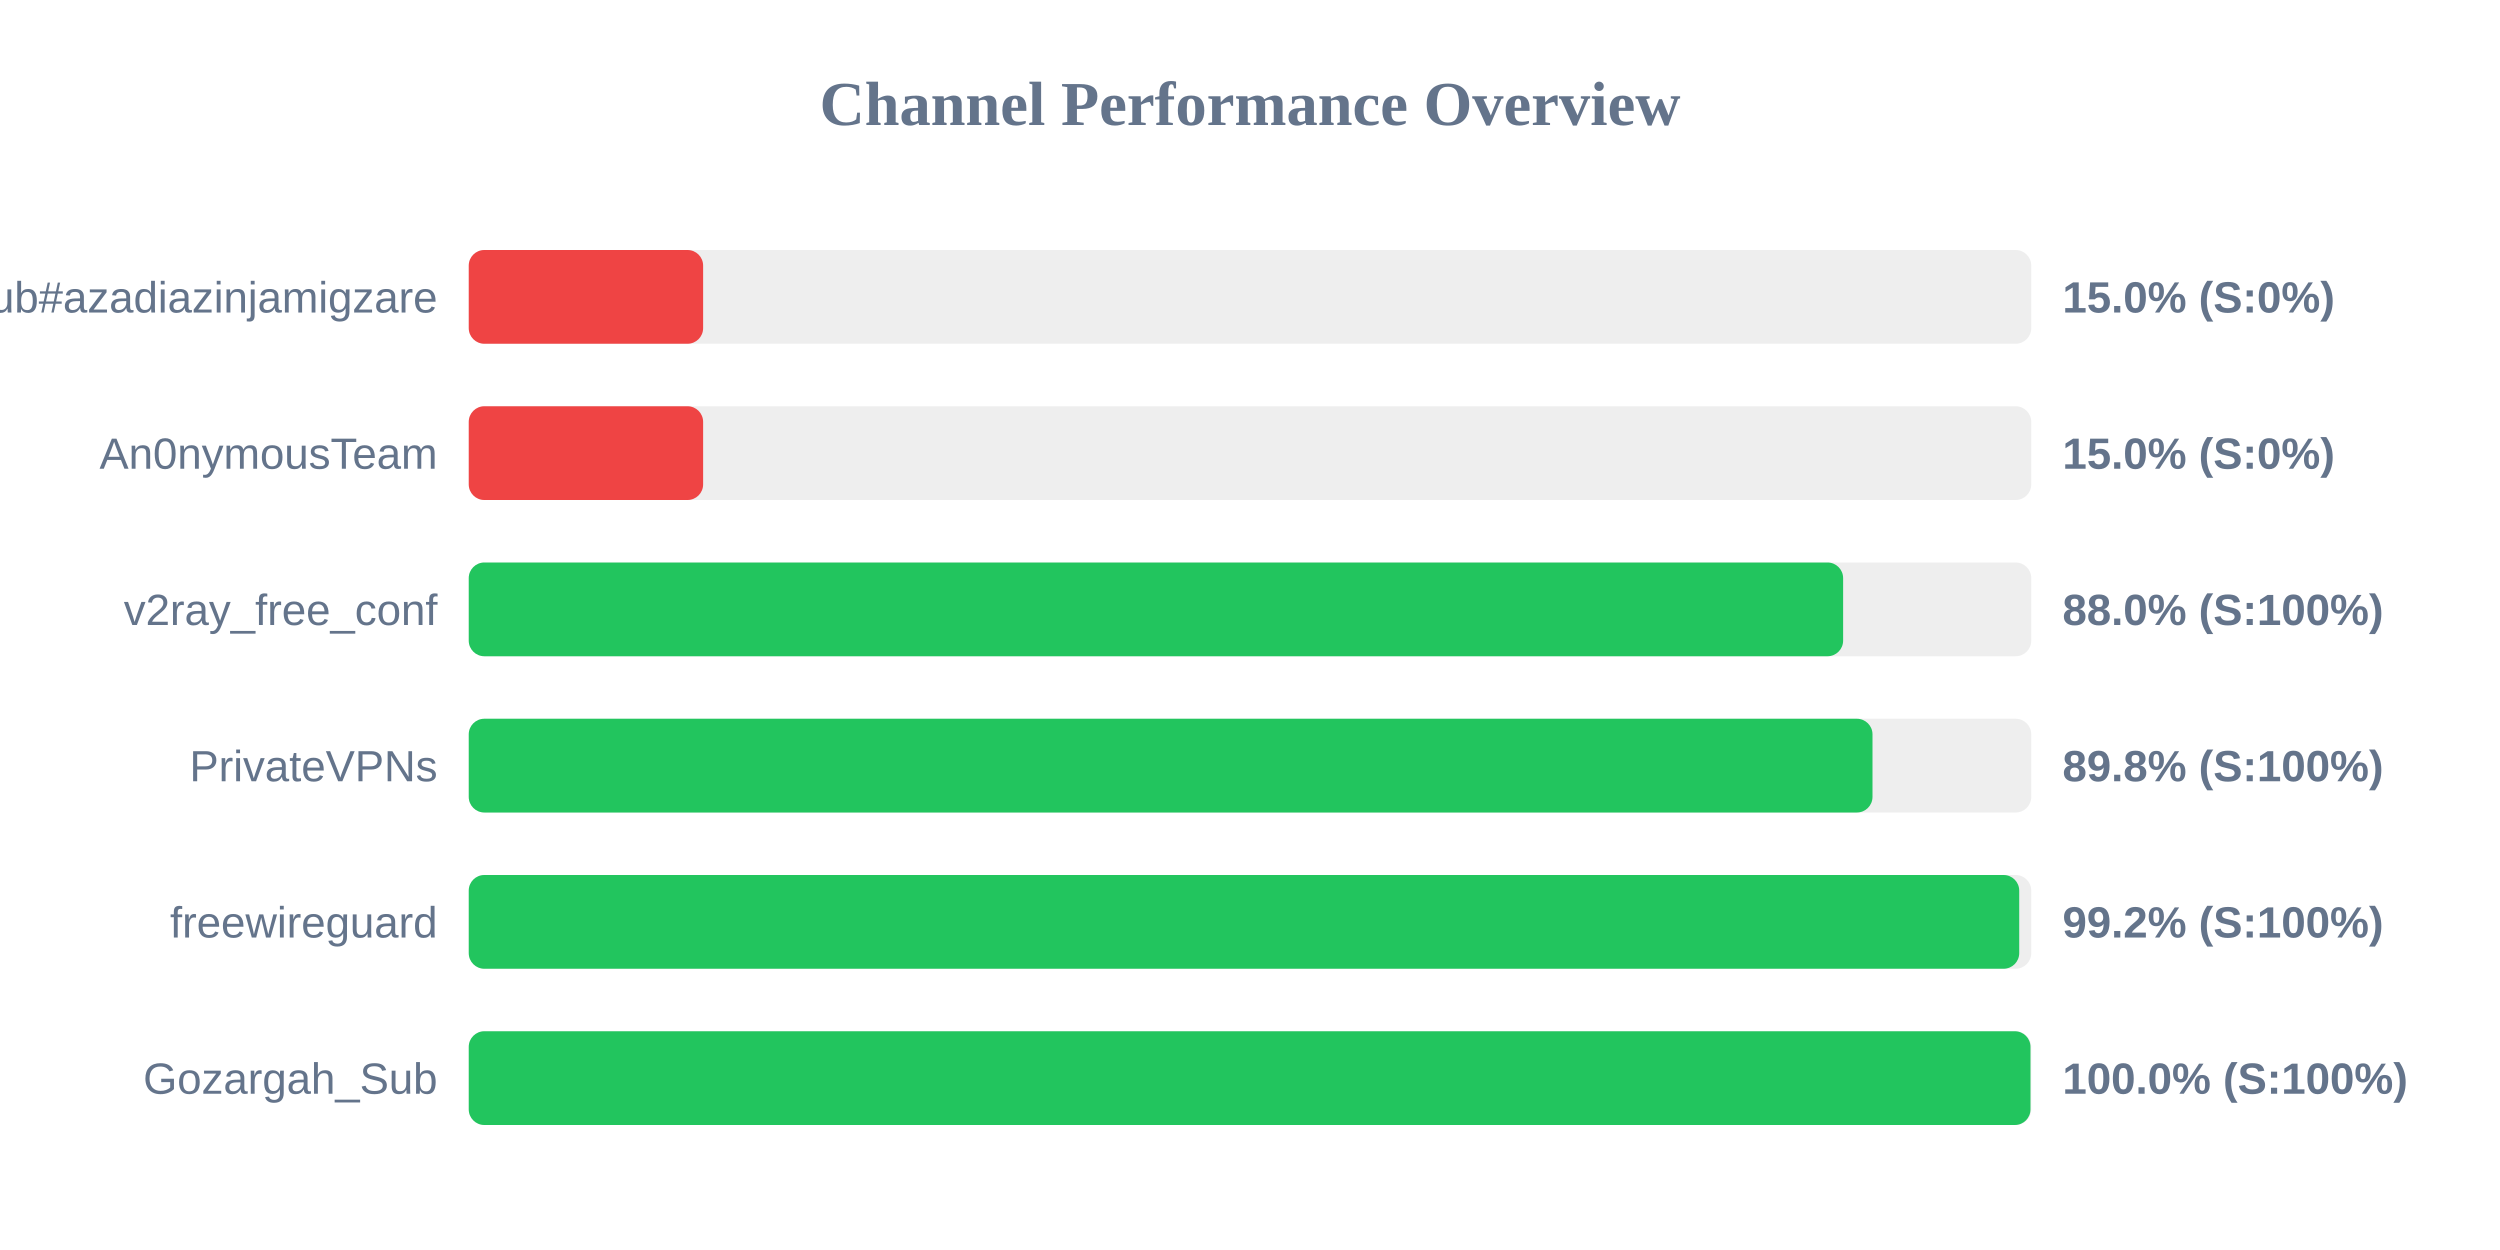
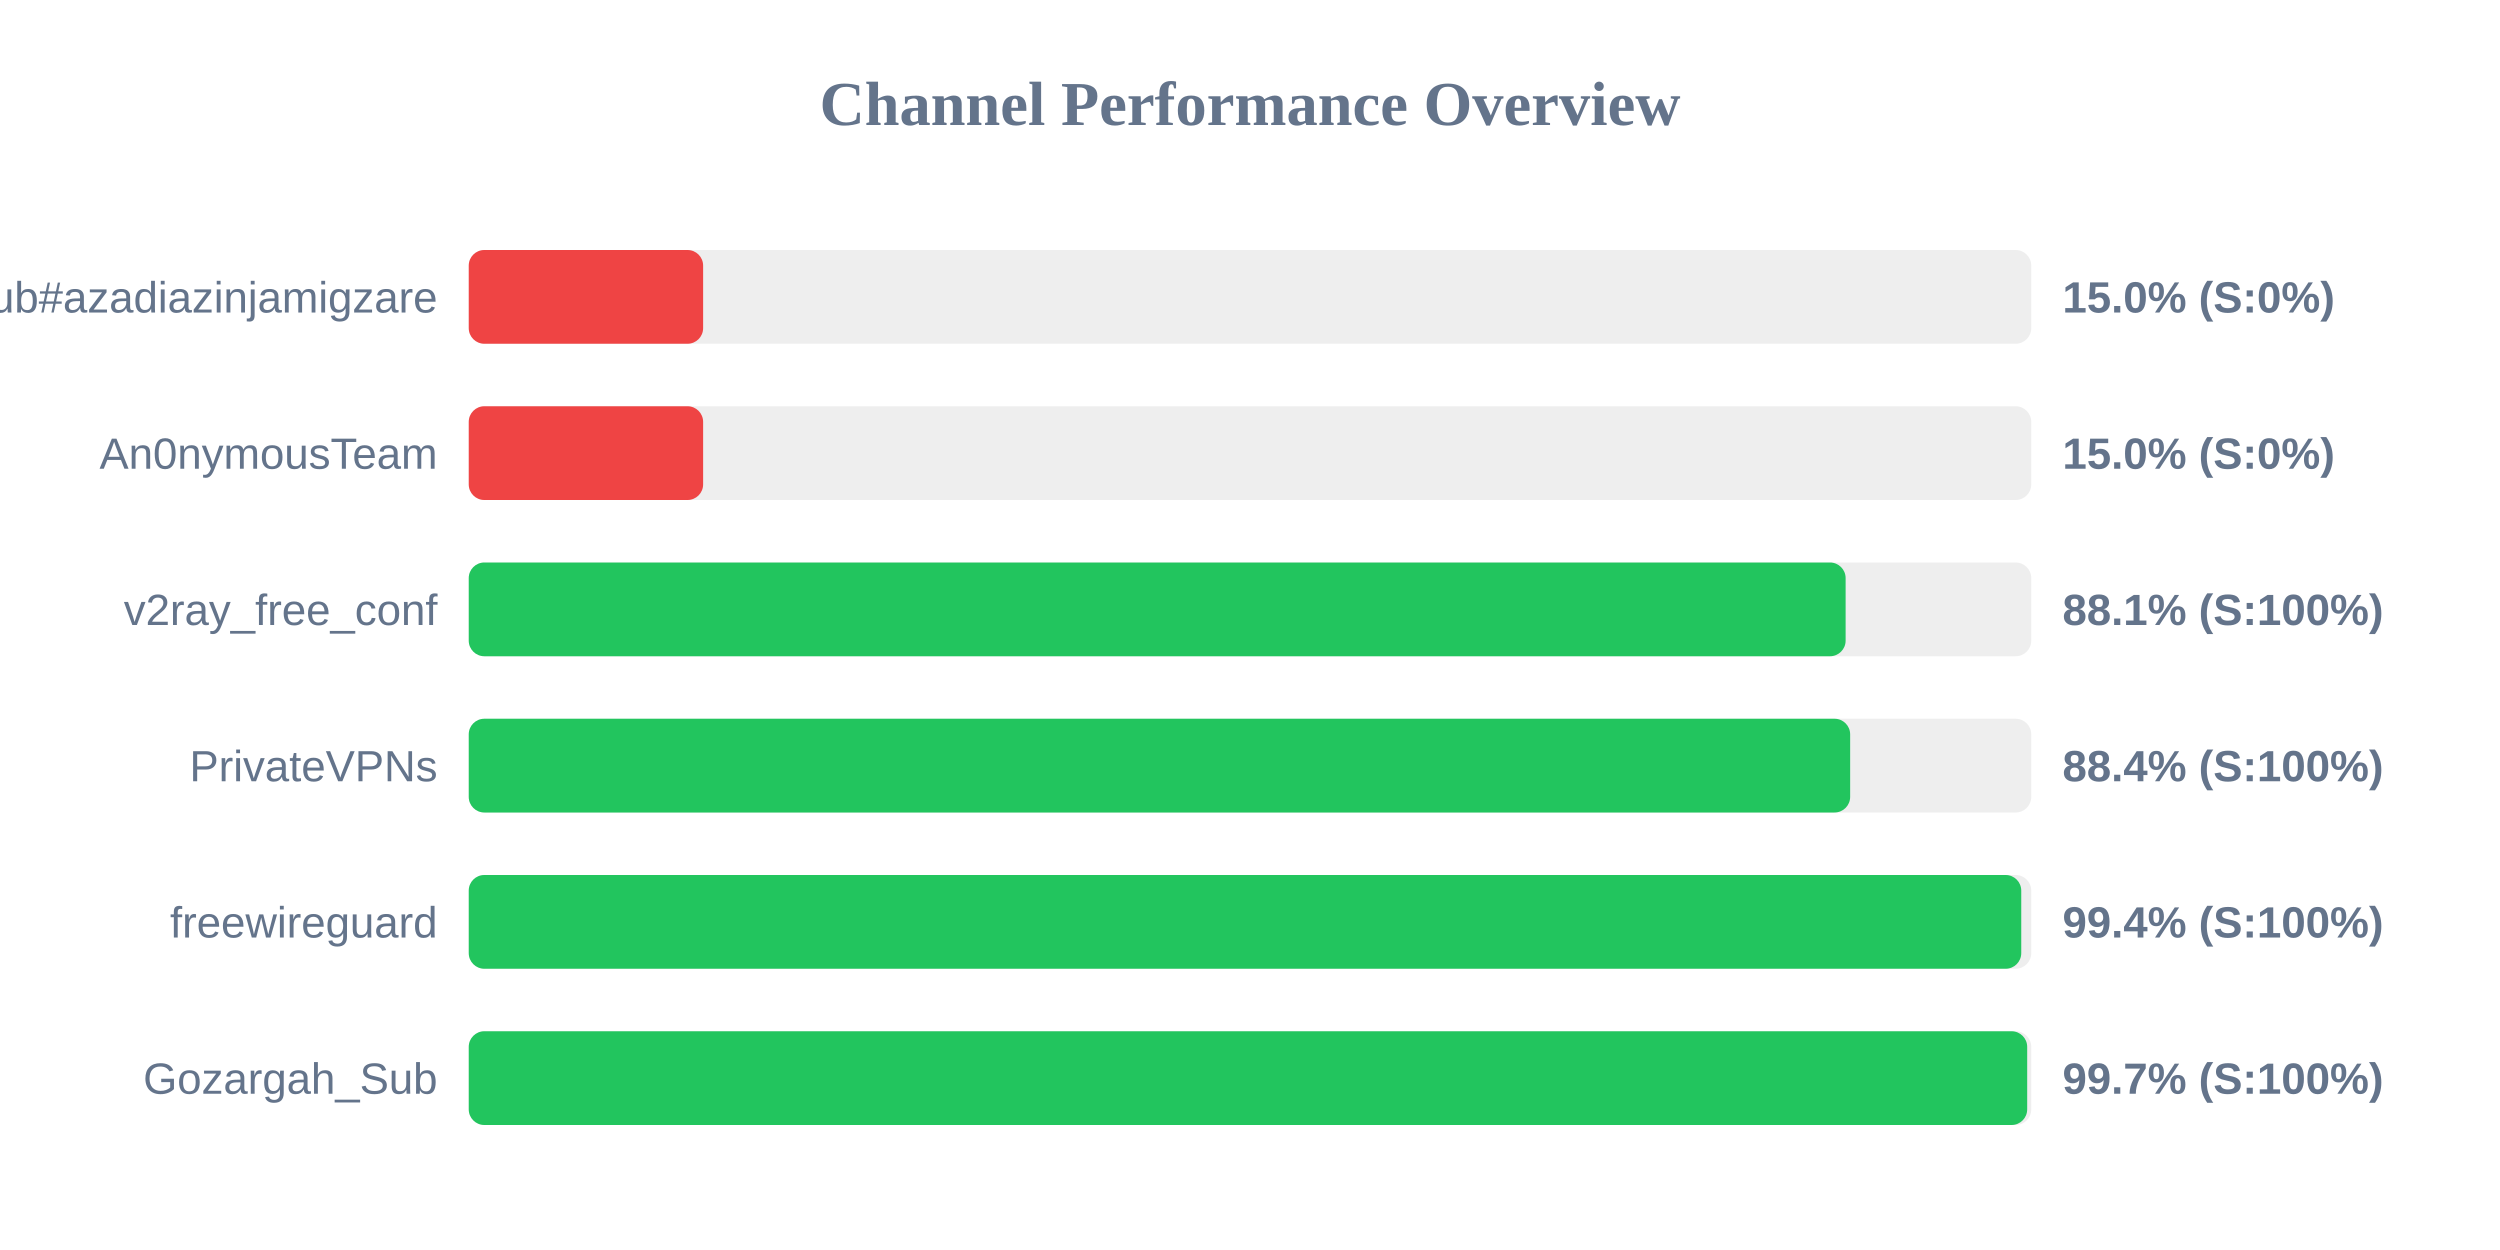
<svg xmlns="http://www.w3.org/2000/svg" width="800" height="400" version="1.1">
  <style>
        .row { font: 14px Arial; fill: #64748b; }
        .score { font: bold 14px Arial; fill: #64748b; }
    </style>
  <text x="400" y="40" text-anchor="middle" font-size="20px" font-weight="bold" fill="#64748b">Channel Performance Overview</text>
  <rect x="150" y="80" width="500" height="30" fill="#eee" rx="5" />
  <rect x="150" y="80" width="75.0" height="30" fill="#ef4444" rx="5" />
  <text x="140" y="100" text-anchor="end" class="row">Sub#azadiazinjamigzare</text>
  <text x="660" y="100" text-anchor="start" class="score">15.0% (S:0%)</text>
  <rect x="150" y="130" width="500" height="30" fill="#eee" rx="5" />
  <rect x="150" y="130" width="75.0" height="30" fill="#ef4444" rx="5" />
  <text x="140" y="150" text-anchor="end" class="row">An0nymousTeam</text>
  <text x="660" y="150" text-anchor="start" class="score">15.0% (S:0%)</text>
  <rect x="150" y="180" width="500" height="30" fill="#eee" rx="5" />
-   <rect x="150" y="180" width="439.8" height="30" fill="#22c55e" rx="5" />
+   <rect x="150" y="180" width="440.6" height="30" fill="#22c55e" rx="5" />
  <text x="140" y="200" text-anchor="end" class="row">v2ray_free_conf</text>
-   <text x="660" y="200" text-anchor="start" class="score">88.0% (S:100%)</text>
+   <text x="660" y="200" text-anchor="start" class="score">88.1% (S:100%)</text>
  <rect x="150" y="230" width="500" height="30" fill="#eee" rx="5" />
-   <rect x="150" y="230" width="449.2" height="30" fill="#22c55e" rx="5" />
+   <rect x="150" y="230" width="442.05" height="30" fill="#22c55e" rx="5" />
  <text x="140" y="250" text-anchor="end" class="row">PrivateVPNs</text>
-   <text x="660" y="250" text-anchor="start" class="score">89.8% (S:100%)</text>
+   <text x="660" y="250" text-anchor="start" class="score">88.4% (S:100%)</text>
  <rect x="150" y="280" width="500" height="30" fill="#eee" rx="5" />
-   <rect x="150" y="280" width="496.15" height="30" fill="#22c55e" rx="5" />
+   <rect x="150" y="280" width="496.8" height="30" fill="#22c55e" rx="5" />
  <text x="140" y="300" text-anchor="end" class="row">freewireguard</text>
-   <text x="660" y="300" text-anchor="start" class="score">99.2% (S:100%)</text>
+   <text x="660" y="300" text-anchor="start" class="score">99.4% (S:100%)</text>
  <rect x="150" y="330" width="500" height="30" fill="#eee" rx="5" />
-   <rect x="150" y="330" width="499.75" height="30" fill="#22c55e" rx="5" />
+   <rect x="150" y="330" width="498.7" height="30" fill="#22c55e" rx="5" />
  <text x="140" y="350" text-anchor="end" class="row">Gozargah_Sub</text>
-   <text x="660" y="350" text-anchor="start" class="score">100.0% (S:100%)</text>
+   <text x="660" y="350" text-anchor="start" class="score">99.7% (S:100%)</text>
</svg>
